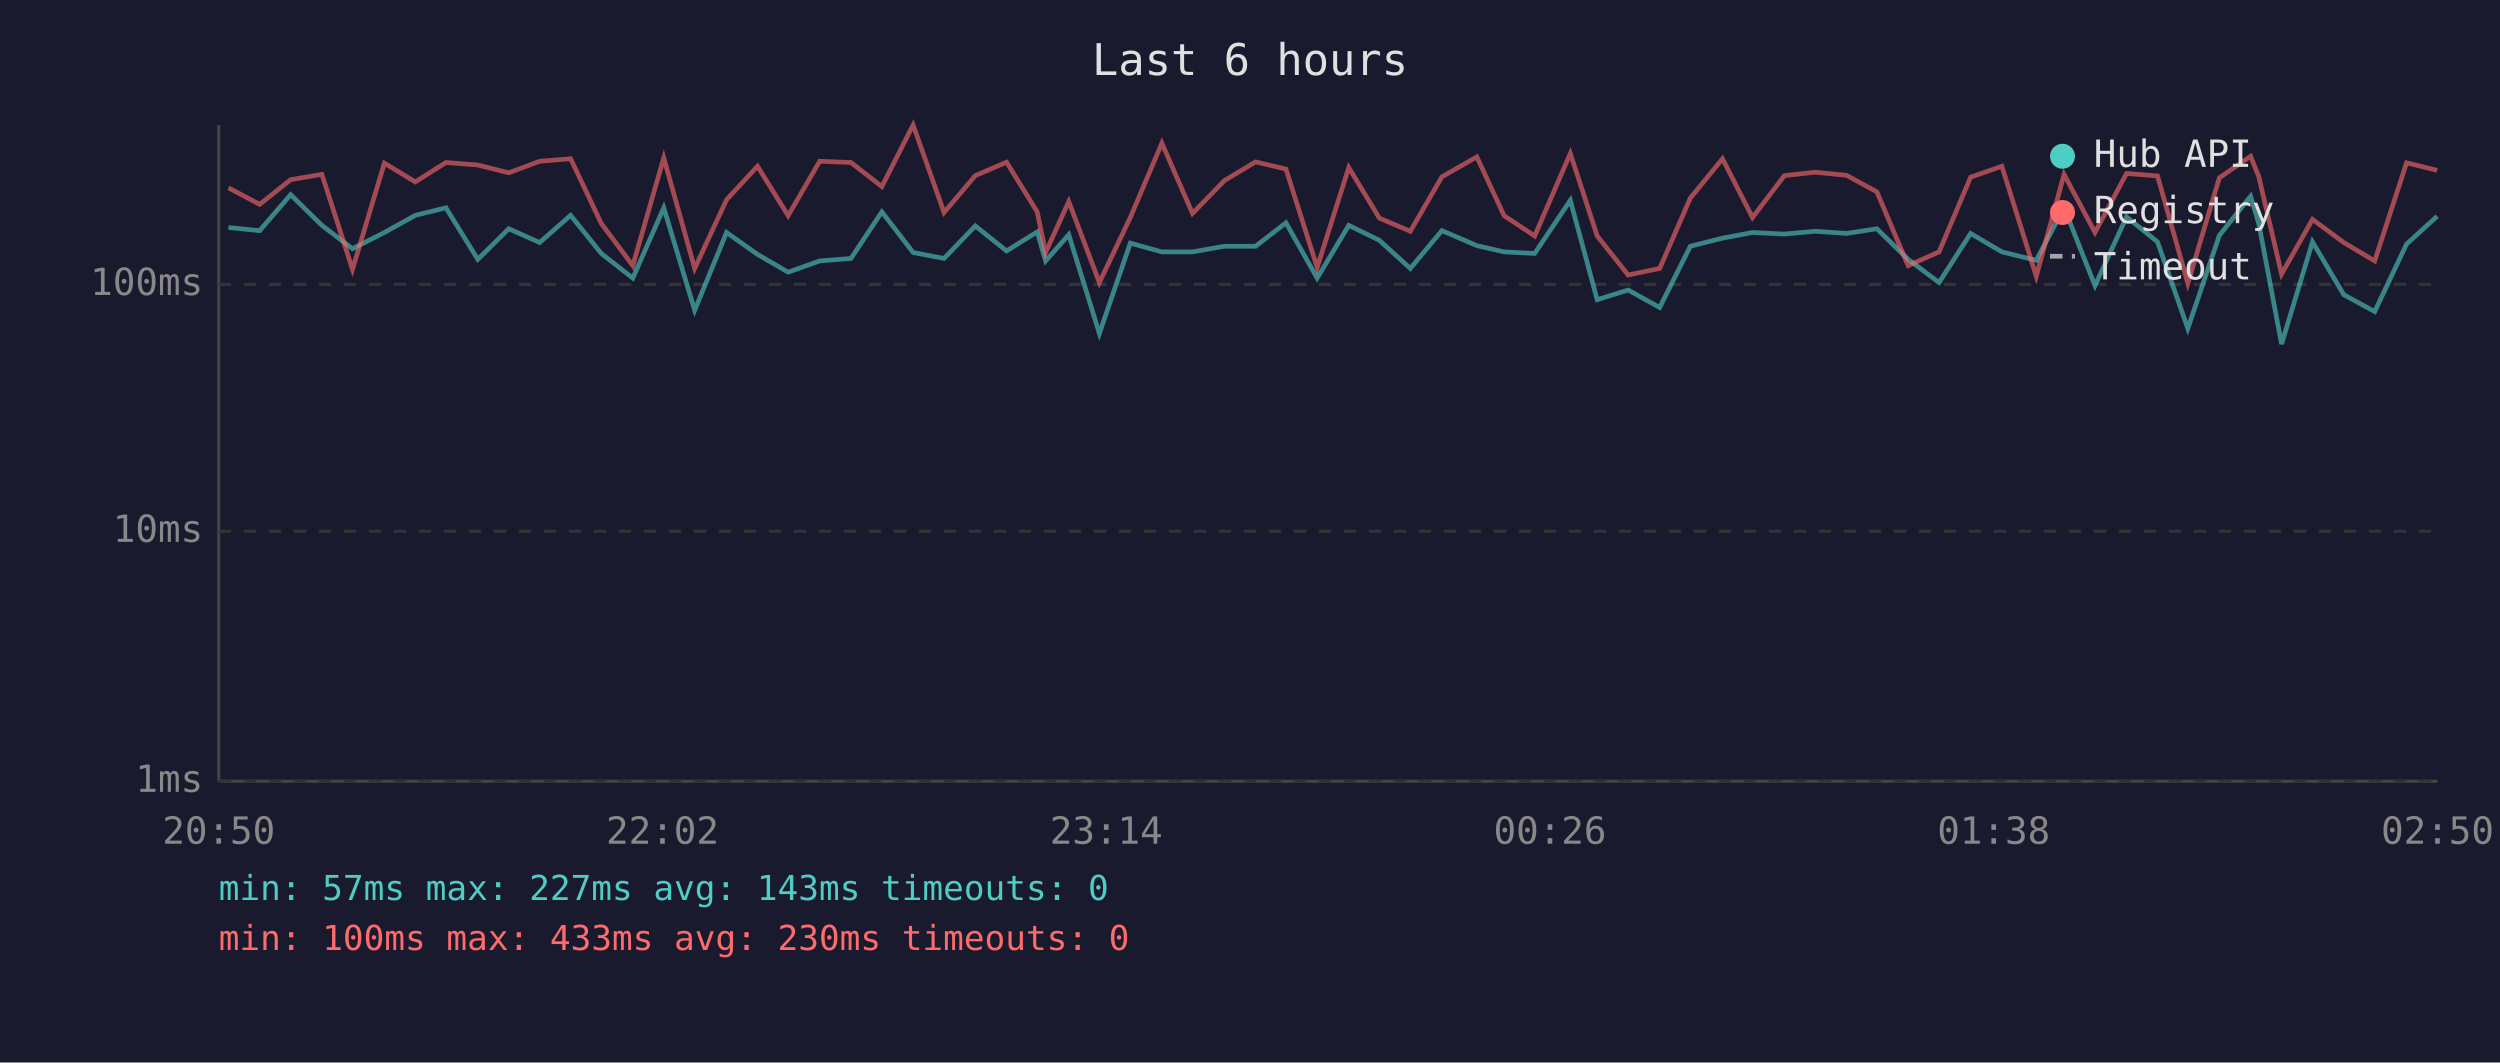
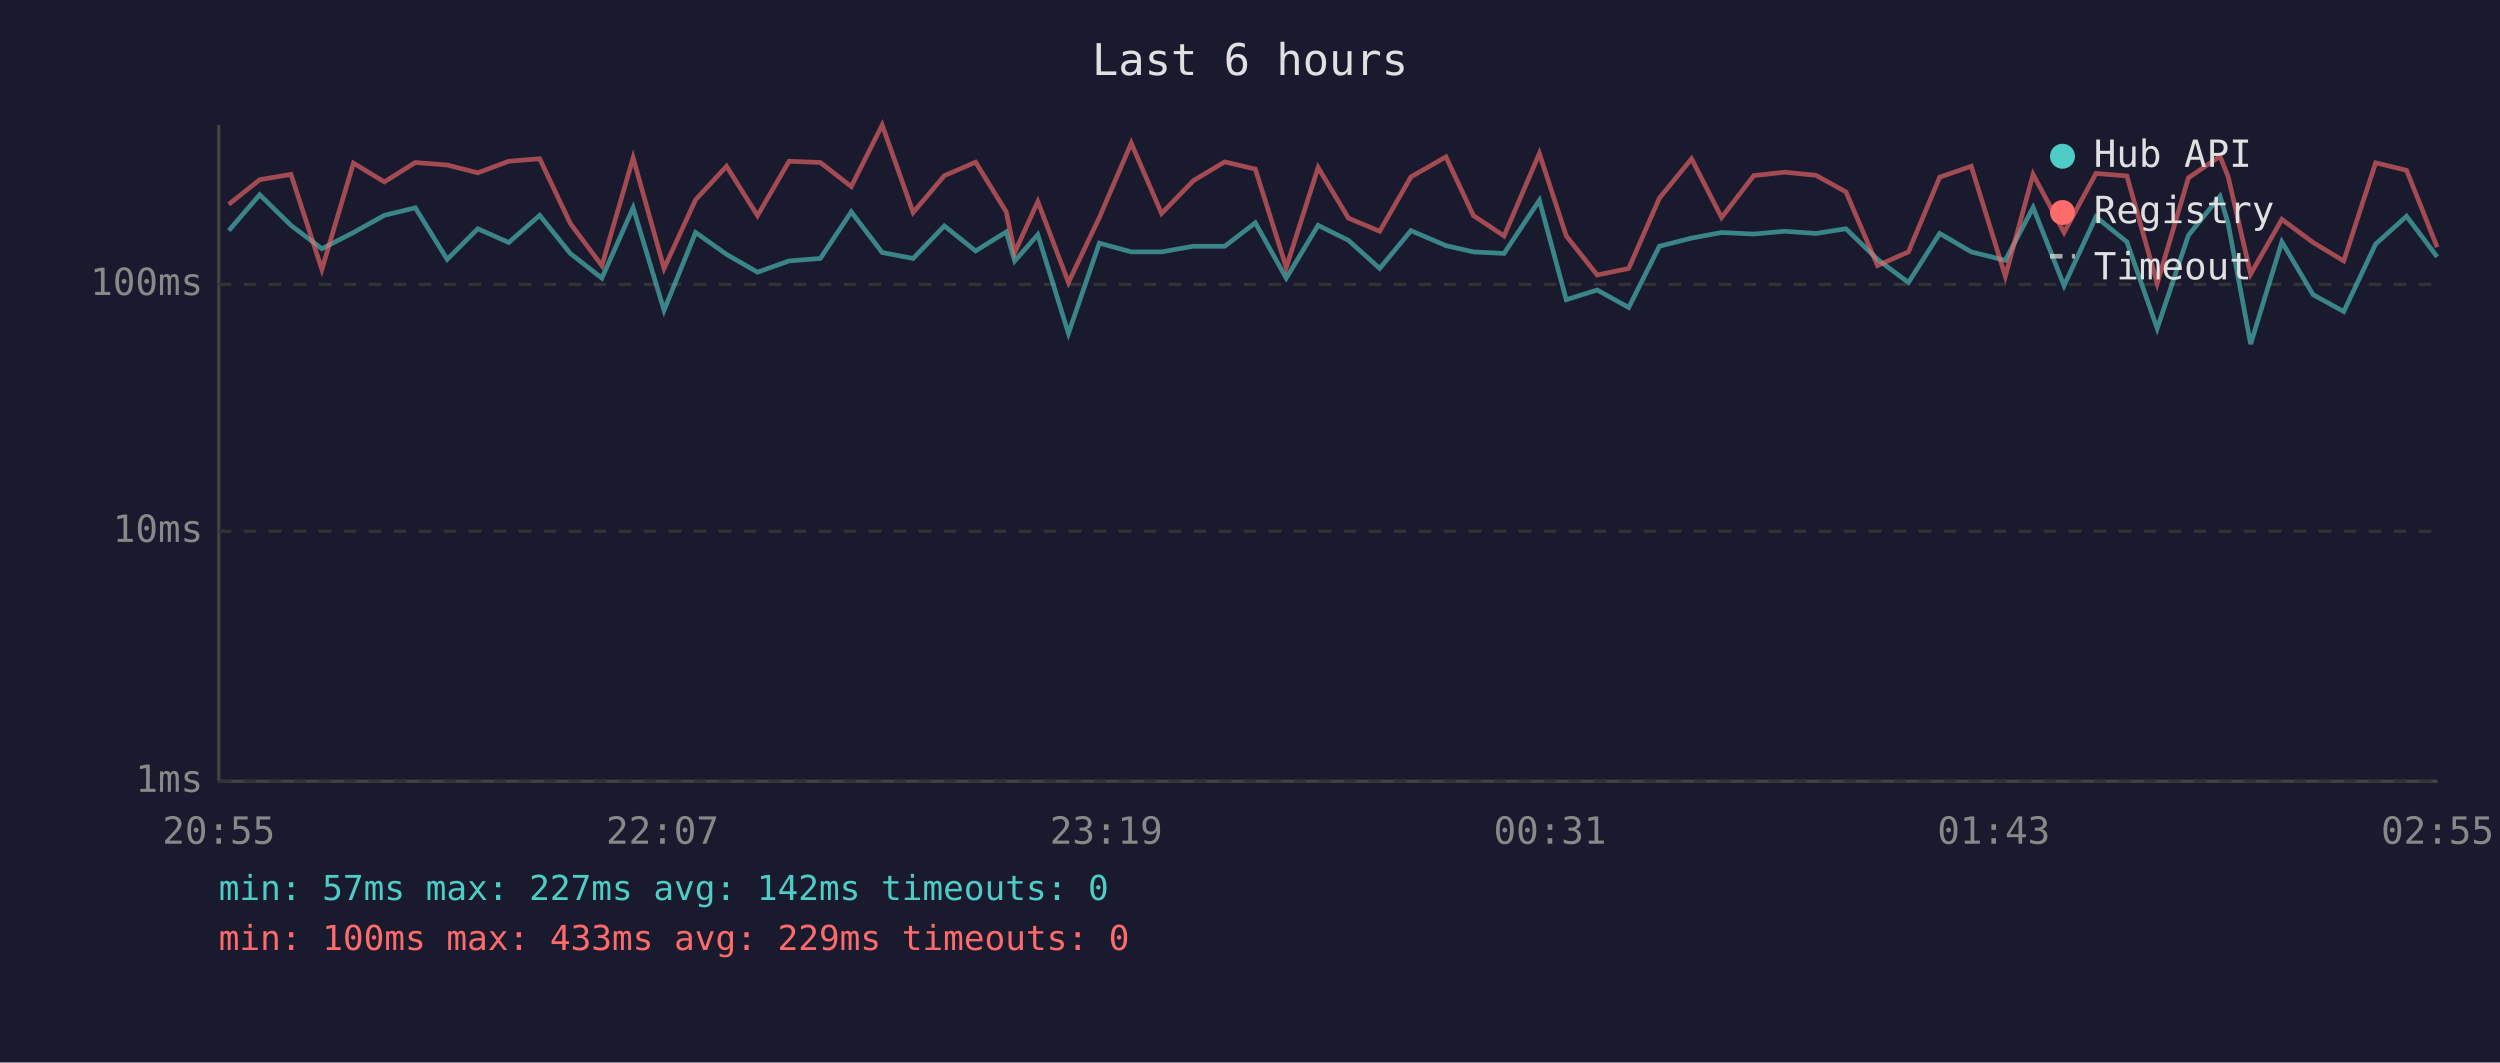
<svg xmlns="http://www.w3.org/2000/svg" viewBox="0 0 800 340" font-family="monospace" font-size="12">
  <rect width="800" height="340" fill="#1a1a2e" />
  <text x="400" y="24" fill="#e0e0e0" font-size="14" text-anchor="middle">Last 6 hours</text>
  <line x1="70" y1="40" x2="70" y2="250" stroke="#444" stroke-width="1" />
  <line x1="70" y1="250" x2="780" y2="250" stroke="#444" stroke-width="1" />
  <line x1="70" y1="250" x2="780" y2="250" stroke="#333" stroke-width="1" stroke-dasharray="4" />
  <text x="65" y="250" fill="#888" text-anchor="end" dominant-baseline="middle">1ms</text>
  <line x1="70" y1="170" x2="780" y2="170" stroke="#333" stroke-width="1" stroke-dasharray="4" />
  <text x="65" y="170" fill="#888" text-anchor="end" dominant-baseline="middle">10ms</text>
  <line x1="70" y1="91" x2="780" y2="91" stroke="#333" stroke-width="1" stroke-dasharray="4" />
  <text x="65" y="91" fill="#888" text-anchor="end" dominant-baseline="middle">100ms</text>
-   <text x="70" y="270" fill="#888" text-anchor="middle">20:50</text>
-   <text x="212" y="270" fill="#888" text-anchor="middle">22:02</text>
-   <text x="354" y="270" fill="#888" text-anchor="middle">23:14</text>
-   <text x="496" y="270" fill="#888" text-anchor="middle">00:26</text>
-   <text x="638" y="270" fill="#888" text-anchor="middle">01:38</text>
-   <text x="780" y="270" fill="#888" text-anchor="middle">02:50</text>
-   <polyline points="73.1,72.8 83.1,73.8 93.0,62.3 103.0,72.1 112.8,79.6 123.0,74.4 132.9,68.9 142.7,66.5 152.9,83.0 162.8,73.2 172.7,77.6 182.6,68.9 192.4,81.1 202.5,89.0 212.4,66.5 222.3,99.3 232.5,74.4 242.4,81.4 252.2,87.1 262.3,83.5 272.3,82.7 282.2,67.8 292.2,80.8 302.1,82.7 312.1,72.3 322.1,80.3 331.9,74.2 334.6,83.5 342.0,75.1 351.8,106.7 361.7,77.8 371.8,80.6 381.6,80.6 391.8,78.8 401.8,78.8 411.5,71.3 421.5,89.0 431.6,72.1 441.4,76.9 451.3,85.9 461.4,73.8 472.6,78.6 481.3,80.6 491.1,81.1 502.5,64.1 511.1,95.9 521.0,92.8 531.1,98.4 540.9,78.8 551.2,76.2 560.8,74.4 571.0,74.9 580.9,74.0 590.9,74.7 600.6,73.2 610.6,83.0 620.5,90.4 630.6,74.7 640.6,80.6 651.6,83.3 660.5,66.4 670.4,91.4 680.5,69.4 690.4,77.4 700.1,105.1 710.2,75.3 720.2,62.8 722.8,71.5 730.1,110.1 740.0,77.4 750.0,94.3 759.9,99.7 770.1,78.1 779.9,69.2" fill="none" stroke="#4ecdc4" stroke-width="1.5" opacity="0.6" />
-   <polyline points="73.1,60.1 83.1,65.4 93.0,57.5 103.0,55.8 112.8,86.2 123.0,52.2 132.9,58.2 142.7,52.0 152.9,52.8 162.8,55.3 172.7,51.6 182.6,50.8 192.4,71.5 202.5,85.0 212.4,50.5 222.3,85.9 232.5,63.9 242.4,53.2 252.2,69.0 262.3,51.6 272.3,52.0 282.2,59.7 292.2,40.0 302.1,68.0 312.1,56.2 322.1,51.9 331.9,67.8 334.6,80.8 342.0,64.5 351.8,90.4 361.7,69.6 371.8,45.8 381.6,68.3 391.8,57.8 401.8,51.8 411.5,54.1 421.5,85.6 431.6,53.6 441.4,69.8 451.3,74.0 461.4,56.6 472.6,50.2 481.3,69.0 491.1,75.5 502.5,49.1 511.1,75.5 521.0,88.0 531.1,85.9 540.9,63.4 551.2,50.8 560.8,69.6 571.0,56.2 580.9,55.1 590.9,56.1 600.6,61.4 610.6,85.0 620.5,80.6 630.6,56.7 640.6,53.2 651.6,88.4 660.5,55.8 670.4,74.4 680.5,55.5 690.4,56.3 700.1,90.7 710.2,56.9 720.2,50.0 722.8,56.5 730.1,87.7 740.0,70.2 750.0,77.6 759.9,83.5 770.1,52.1 779.9,54.5" fill="none" stroke="#ff6b6b" stroke-width="1.5" opacity="0.6" />
+   <text x="70" y="270" fill="#888" text-anchor="middle">20:55</text>
+   <text x="212" y="270" fill="#888" text-anchor="middle">22:07</text>
+   <text x="354" y="270" fill="#888" text-anchor="middle">23:19</text>
+   <text x="496" y="270" fill="#888" text-anchor="middle">00:31</text>
+   <text x="638" y="270" fill="#888" text-anchor="middle">01:43</text>
+   <text x="780" y="270" fill="#888" text-anchor="middle">02:55</text>
+   <polyline points="73.2,73.8 83.1,62.3 93.1,72.1 103.0,79.6 113.1,74.4 123.0,68.9 132.9,66.5 143.1,83.0 152.9,73.2 162.8,77.6 172.7,68.9 182.5,81.1 192.6,89.0 202.6,66.5 212.5,99.3 222.6,74.4 232.5,81.4 242.4,87.1 252.5,83.5 262.5,82.7 272.4,67.8 282.3,80.8 292.2,82.7 302.2,72.3 312.2,80.3 322.0,74.2 324.7,83.5 332.1,75.1 341.9,106.7 351.8,77.8 362.0,80.6 371.7,80.6 381.9,78.8 391.9,78.8 401.7,71.3 411.6,89.0 421.8,72.1 431.5,76.9 441.5,85.9 451.5,73.8 462.7,78.6 471.5,80.6 481.3,81.1 492.6,64.1 501.2,95.9 511.1,92.8 521.2,98.4 531.0,78.8 541.3,76.2 550.9,74.4 561.2,74.9 571.1,74.0 581.1,74.7 590.7,73.2 600.8,83.0 610.7,90.4 620.7,74.7 630.8,80.6 641.7,83.3 650.6,66.4 660.5,91.4 670.7,69.4 680.6,77.4 690.3,105.1 700.3,75.3 710.4,62.8 713.0,71.5 720.2,110.1 730.2,77.4 740.2,94.3 750.0,99.7 760.2,78.1 770.1,69.2 779.9,82.2" fill="none" stroke="#4ecdc4" stroke-width="1.5" opacity="0.6" />
+   <polyline points="73.2,65.4 83.1,57.5 93.1,55.8 103.0,86.2 113.1,52.2 123.0,58.2 132.9,52.0 143.1,52.8 152.9,55.3 162.8,51.6 172.7,50.8 182.5,71.5 192.6,85.0 202.6,50.5 212.5,85.9 222.6,63.9 232.5,53.2 242.4,69.0 252.5,51.6 262.5,52.0 272.4,59.7 282.3,40.0 292.2,68.0 302.2,56.2 312.2,51.9 322.0,67.8 324.7,80.8 332.1,64.5 341.9,90.4 351.8,69.6 362.0,45.8 371.7,68.3 381.9,57.8 391.9,51.8 401.7,54.1 411.6,85.6 421.8,53.6 431.5,69.8 441.5,74.0 451.5,56.6 462.7,50.2 471.5,69.0 481.3,75.5 492.6,49.1 501.2,75.5 511.1,88.0 521.2,85.9 531.0,63.4 541.3,50.8 550.9,69.6 561.2,56.2 571.1,55.1 581.1,56.1 590.7,61.4 600.8,85.0 610.7,80.6 620.7,56.7 630.8,53.2 641.7,88.4 650.6,55.8 660.5,74.4 670.7,55.5 680.6,56.3 690.3,90.7 700.3,56.9 710.4,50.0 713.0,56.5 720.2,87.7 730.2,70.2 740.2,77.6 750.0,83.5 760.2,52.1 770.1,54.5 779.9,79.1" fill="none" stroke="#ff6b6b" stroke-width="1.5" opacity="0.6" />
  <circle cx="660" cy="50" r="4" fill="#4ecdc4" />
  <text x="670" y="50" fill="#e0e0e0" dominant-baseline="middle">Hub API</text>
  <circle cx="660" cy="68" r="4" fill="#ff6b6b" />
  <text x="670" y="68" fill="#e0e0e0" dominant-baseline="middle">Registry</text>
  <line x1="656" y1="82" x2="664" y2="82" stroke="#e0e0e0" stroke-width="1.5" stroke-dasharray="4,3" opacity="0.7" />
  <text x="670" y="86" fill="#e0e0e0" dominant-baseline="middle">Timeout</text>
-   <text x="70" y="288" fill="#4ecdc4" font-size="11">min: 57ms  max: 227ms  avg: 143ms  timeouts: 0</text>
-   <text x="70" y="304" fill="#ff6b6b" font-size="11">min: 100ms  max: 433ms  avg: 230ms  timeouts: 0</text>
+   <text x="70" y="288" fill="#4ecdc4" font-size="11">min: 57ms  max: 227ms  avg: 142ms  timeouts: 0</text>
+   <text x="70" y="304" fill="#ff6b6b" font-size="11">min: 100ms  max: 433ms  avg: 229ms  timeouts: 0</text>
</svg>
